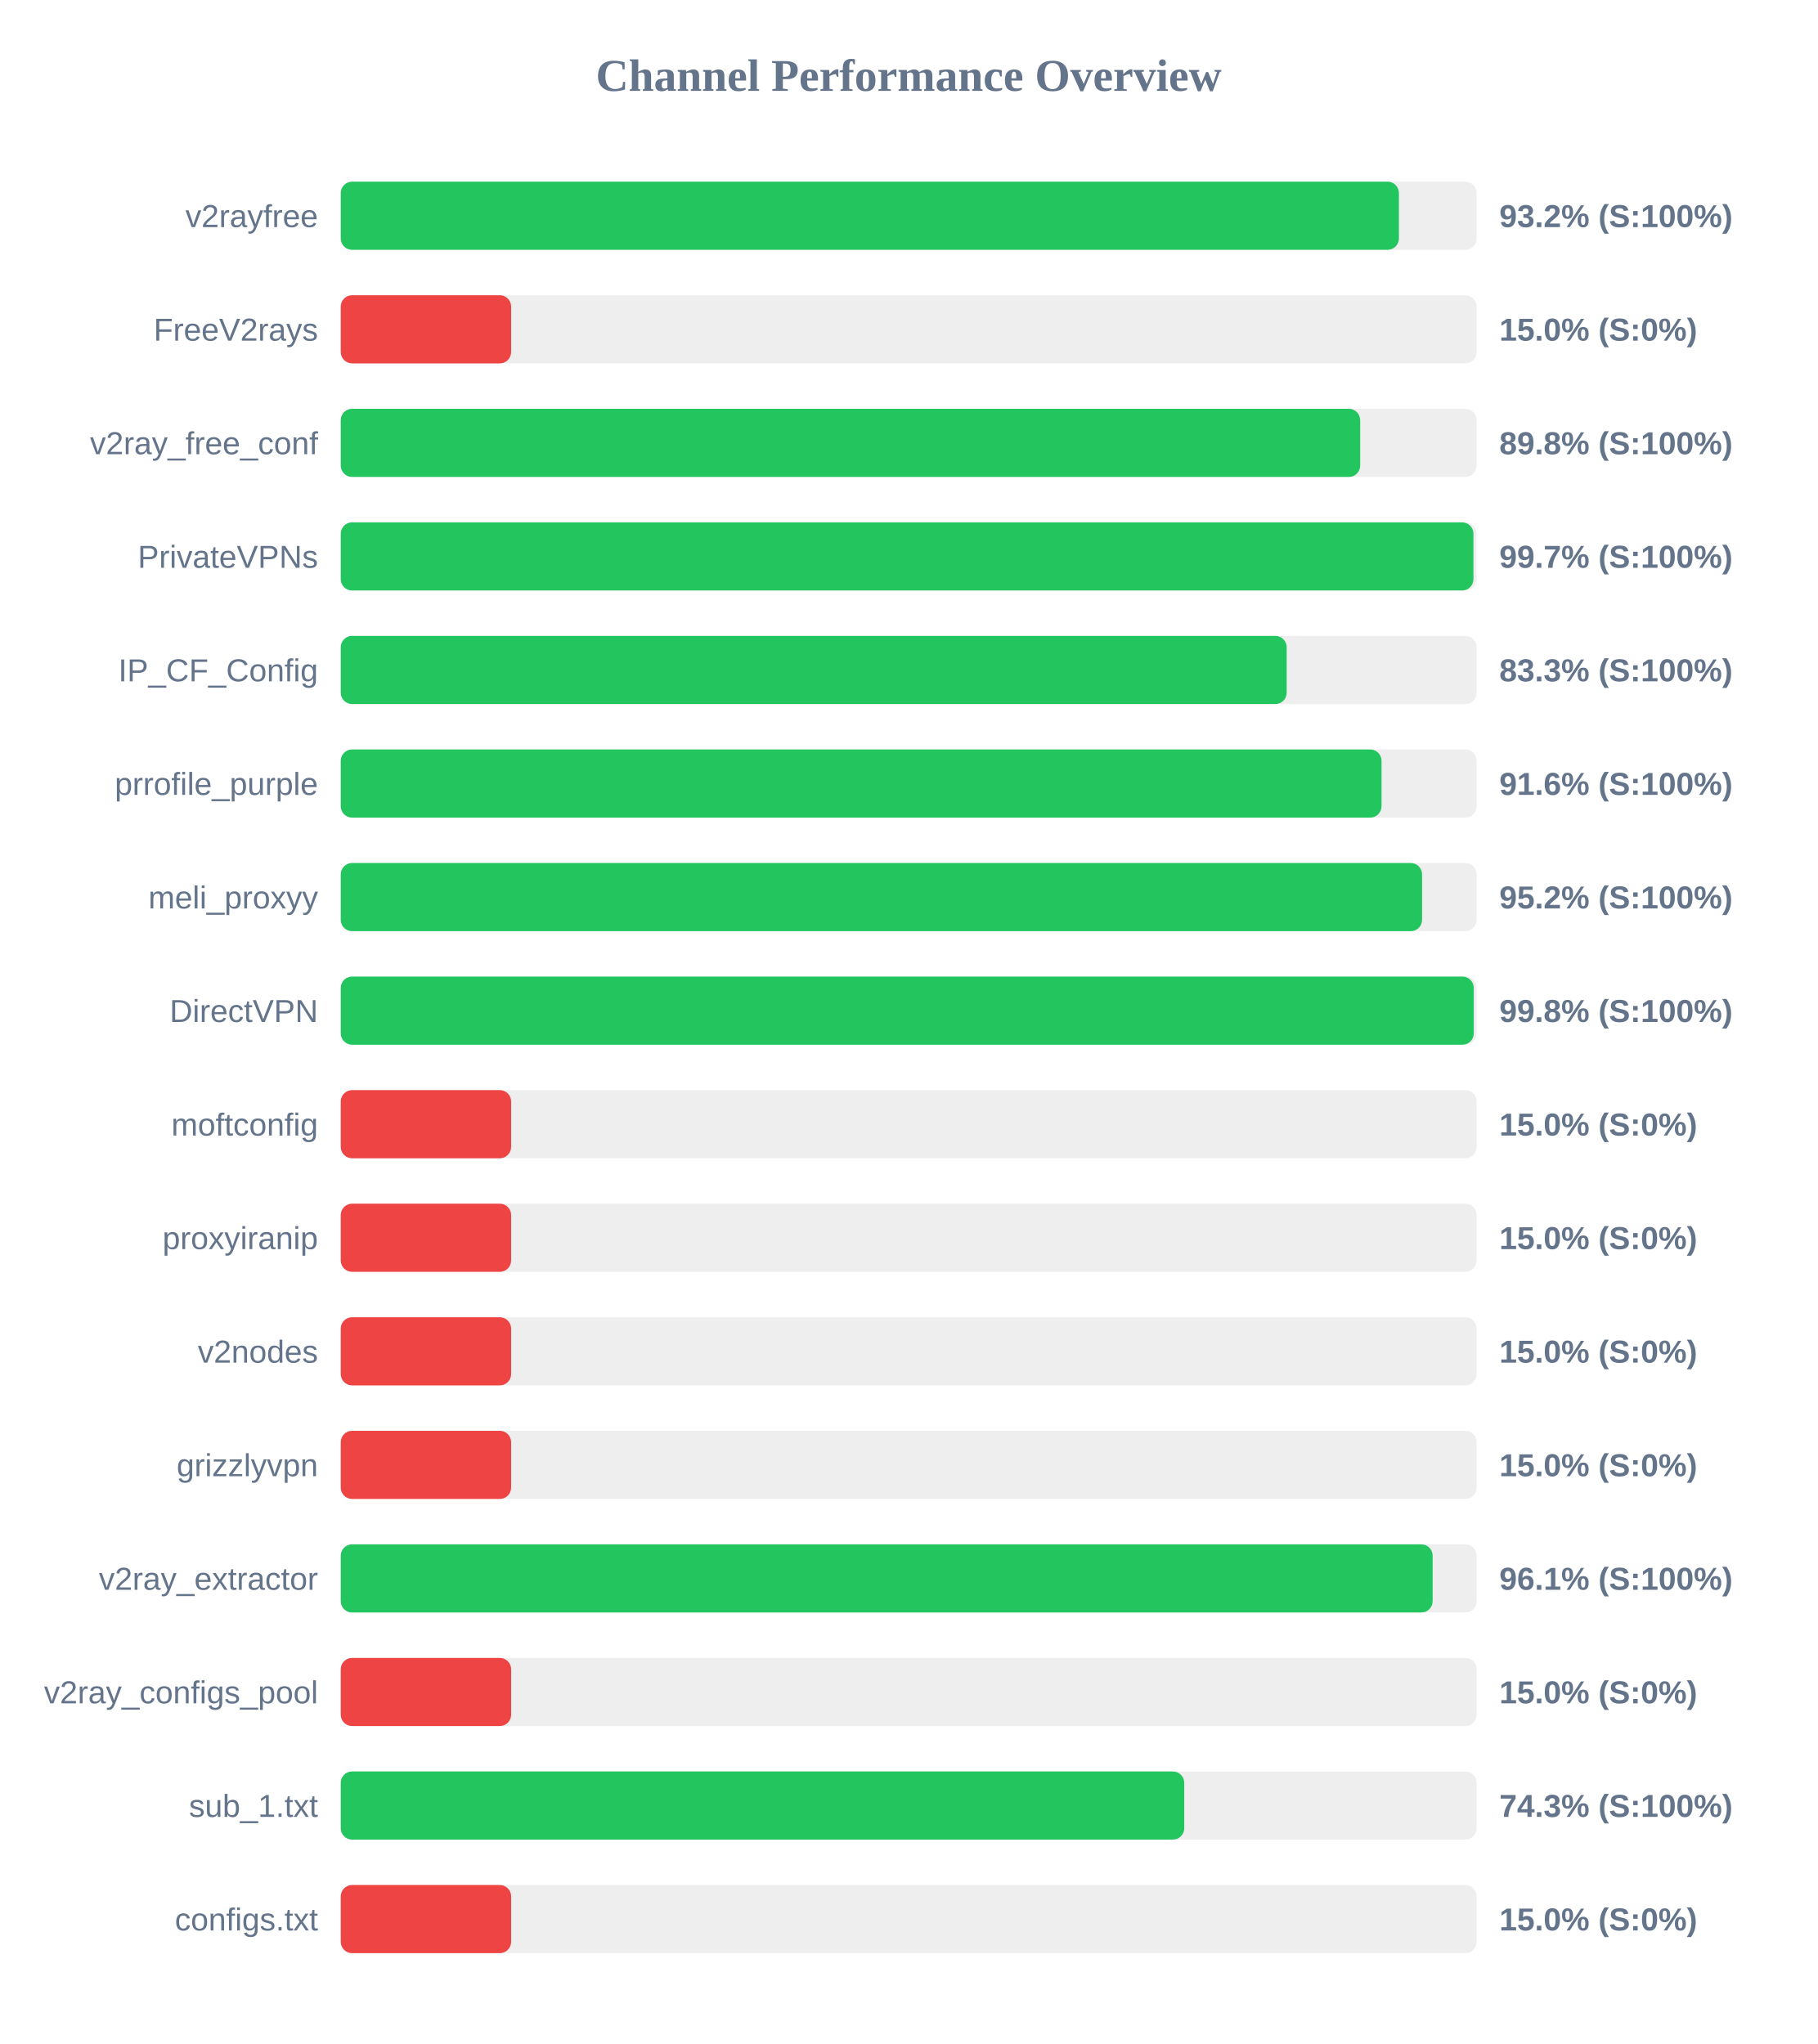
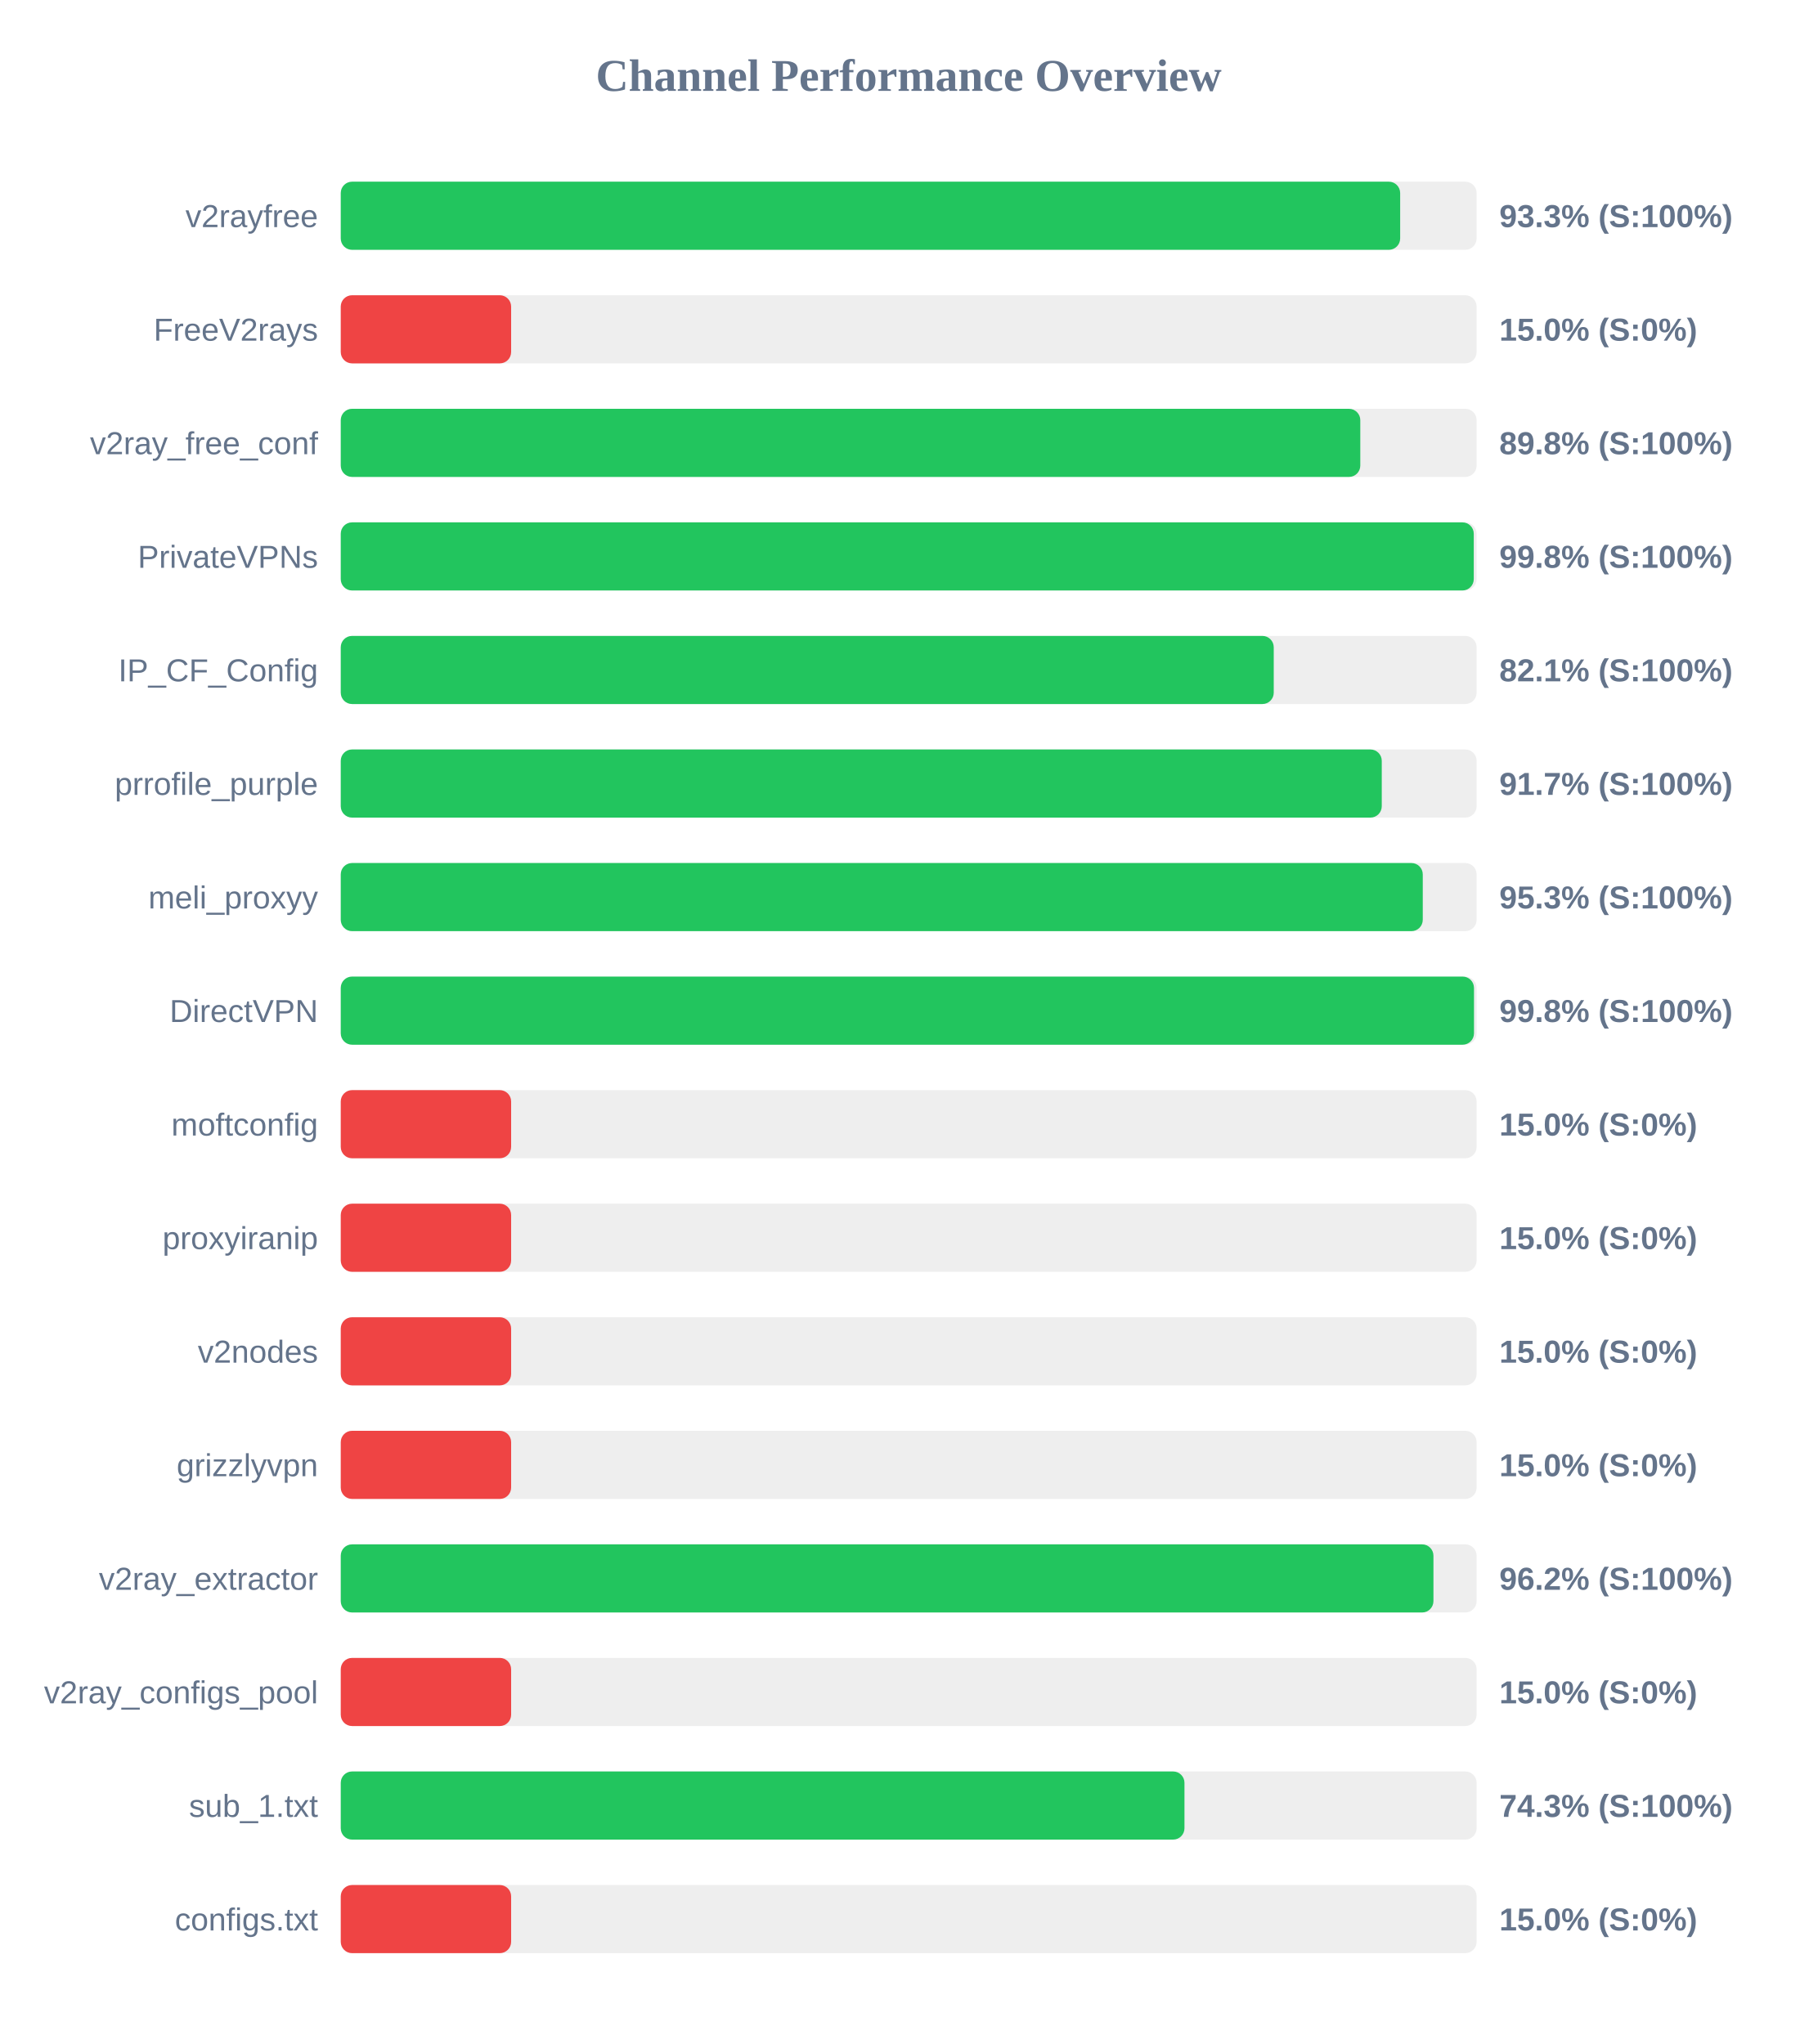
<svg xmlns="http://www.w3.org/2000/svg" width="800" height="900" version="1.1">
  <style>
        .row { font: 14px Arial; fill: #64748b; }
        .score { font: bold 14px Arial; fill: #64748b; }
    </style>
  <text x="400" y="40" text-anchor="middle" font-size="20px" font-weight="bold" fill="#64748b">Channel Performance Overview</text>
  <rect x="150" y="80" width="500" height="30" fill="#eee" rx="5" />
-   <rect x="150" y="80" width="465.8" height="30" fill="#22c55e" rx="5" />
+   <rect x="150" y="80" width="466.35" height="30" fill="#22c55e" rx="5" />
  <text x="140" y="100" text-anchor="end" class="row">v2rayfree</text>
-   <text x="660" y="100" text-anchor="start" class="score">93.2% (S:100%)</text>
+   <text x="660" y="100" text-anchor="start" class="score">93.3% (S:100%)</text>
  <rect x="150" y="130" width="500" height="30" fill="#eee" rx="5" />
  <rect x="150" y="130" width="75.0" height="30" fill="#ef4444" rx="5" />
  <text x="140" y="150" text-anchor="end" class="row">FreeV2rays</text>
  <text x="660" y="150" text-anchor="start" class="score">15.0% (S:0%)</text>
  <rect x="150" y="180" width="500" height="30" fill="#eee" rx="5" />
-   <rect x="150" y="180" width="448.75" height="30" fill="#22c55e" rx="5" />
+   <rect x="150" y="180" width="448.8" height="30" fill="#22c55e" rx="5" />
  <text x="140" y="200" text-anchor="end" class="row">v2ray_free_conf</text>
  <text x="660" y="200" text-anchor="start" class="score">89.8% (S:100%)</text>
  <rect x="150" y="230" width="500" height="30" fill="#eee" rx="5" />
-   <rect x="150" y="230" width="498.6" height="30" fill="#22c55e" rx="5" />
+   <rect x="150" y="230" width="498.75" height="30" fill="#22c55e" rx="5" />
  <text x="140" y="250" text-anchor="end" class="row">PrivateVPNs</text>
-   <text x="660" y="250" text-anchor="start" class="score">99.7% (S:100%)</text>
+   <text x="660" y="250" text-anchor="start" class="score">99.8% (S:100%)</text>
  <rect x="150" y="280" width="500" height="30" fill="#eee" rx="5" />
-   <rect x="150" y="280" width="416.4" height="30" fill="#22c55e" rx="5" />
+   <rect x="150" y="280" width="410.7" height="30" fill="#22c55e" rx="5" />
  <text x="140" y="300" text-anchor="end" class="row">IP_CF_Config</text>
-   <text x="660" y="300" text-anchor="start" class="score">83.3% (S:100%)</text>
+   <text x="660" y="300" text-anchor="start" class="score">82.1% (S:100%)</text>
  <rect x="150" y="330" width="500" height="30" fill="#eee" rx="5" />
-   <rect x="150" y="330" width="458.15" height="30" fill="#22c55e" rx="5" />
+   <rect x="150" y="330" width="458.25" height="30" fill="#22c55e" rx="5" />
  <text x="140" y="350" text-anchor="end" class="row">prrofile_purple</text>
-   <text x="660" y="350" text-anchor="start" class="score">91.6% (S:100%)</text>
+   <text x="660" y="350" text-anchor="start" class="score">91.7% (S:100%)</text>
  <rect x="150" y="380" width="500" height="30" fill="#eee" rx="5" />
-   <rect x="150" y="380" width="476.0" height="30" fill="#22c55e" rx="5" />
+   <rect x="150" y="380" width="476.3" height="30" fill="#22c55e" rx="5" />
  <text x="140" y="400" text-anchor="end" class="row">meli_proxyy</text>
-   <text x="660" y="400" text-anchor="start" class="score">95.2% (S:100%)</text>
+   <text x="660" y="400" text-anchor="start" class="score">95.3% (S:100%)</text>
  <rect x="150" y="430" width="500" height="30" fill="#eee" rx="5" />
-   <rect x="150" y="430" width="498.75" height="30" fill="#22c55e" rx="5" />
+   <rect x="150" y="430" width="498.85" height="30" fill="#22c55e" rx="5" />
  <text x="140" y="450" text-anchor="end" class="row">DirectVPN</text>
  <text x="660" y="450" text-anchor="start" class="score">99.8% (S:100%)</text>
  <rect x="150" y="480" width="500" height="30" fill="#eee" rx="5" />
  <rect x="150" y="480" width="75.0" height="30" fill="#ef4444" rx="5" />
  <text x="140" y="500" text-anchor="end" class="row">moftconfig</text>
  <text x="660" y="500" text-anchor="start" class="score">15.0% (S:0%)</text>
  <rect x="150" y="530" width="500" height="30" fill="#eee" rx="5" />
  <rect x="150" y="530" width="75.0" height="30" fill="#ef4444" rx="5" />
  <text x="140" y="550" text-anchor="end" class="row">proxyiranip</text>
  <text x="660" y="550" text-anchor="start" class="score">15.0% (S:0%)</text>
  <rect x="150" y="580" width="500" height="30" fill="#eee" rx="5" />
  <rect x="150" y="580" width="75.0" height="30" fill="#ef4444" rx="5" />
  <text x="140" y="600" text-anchor="end" class="row">v2nodes</text>
  <text x="660" y="600" text-anchor="start" class="score">15.0% (S:0%)</text>
  <rect x="150" y="630" width="500" height="30" fill="#eee" rx="5" />
  <rect x="150" y="630" width="75.0" height="30" fill="#ef4444" rx="5" />
  <text x="140" y="650" text-anchor="end" class="row">grizzlyvpn</text>
  <text x="660" y="650" text-anchor="start" class="score">15.0% (S:0%)</text>
  <rect x="150" y="680" width="500" height="30" fill="#eee" rx="5" />
-   <rect x="150" y="680" width="480.65" height="30" fill="#22c55e" rx="5" />
+   <rect x="150" y="680" width="481.0" height="30" fill="#22c55e" rx="5" />
  <text x="140" y="700" text-anchor="end" class="row">v2ray_extractor</text>
-   <text x="660" y="700" text-anchor="start" class="score">96.1% (S:100%)</text>
+   <text x="660" y="700" text-anchor="start" class="score">96.2% (S:100%)</text>
  <rect x="150" y="730" width="500" height="30" fill="#eee" rx="5" />
  <rect x="150" y="730" width="75.0" height="30" fill="#ef4444" rx="5" />
  <text x="140" y="750" text-anchor="end" class="row">v2ray_configs_pool</text>
  <text x="660" y="750" text-anchor="start" class="score">15.0% (S:0%)</text>
  <rect x="150" y="780" width="500" height="30" fill="#eee" rx="5" />
-   <rect x="150" y="780" width="371.3" height="30" fill="#22c55e" rx="5" />
+   <rect x="150" y="780" width="371.4" height="30" fill="#22c55e" rx="5" />
  <text x="140" y="800" text-anchor="end" class="row">sub_1.txt</text>
  <text x="660" y="800" text-anchor="start" class="score">74.3% (S:100%)</text>
  <rect x="150" y="830" width="500" height="30" fill="#eee" rx="5" />
  <rect x="150" y="830" width="75.0" height="30" fill="#ef4444" rx="5" />
  <text x="140" y="850" text-anchor="end" class="row">configs.txt</text>
  <text x="660" y="850" text-anchor="start" class="score">15.0% (S:0%)</text>
</svg>
